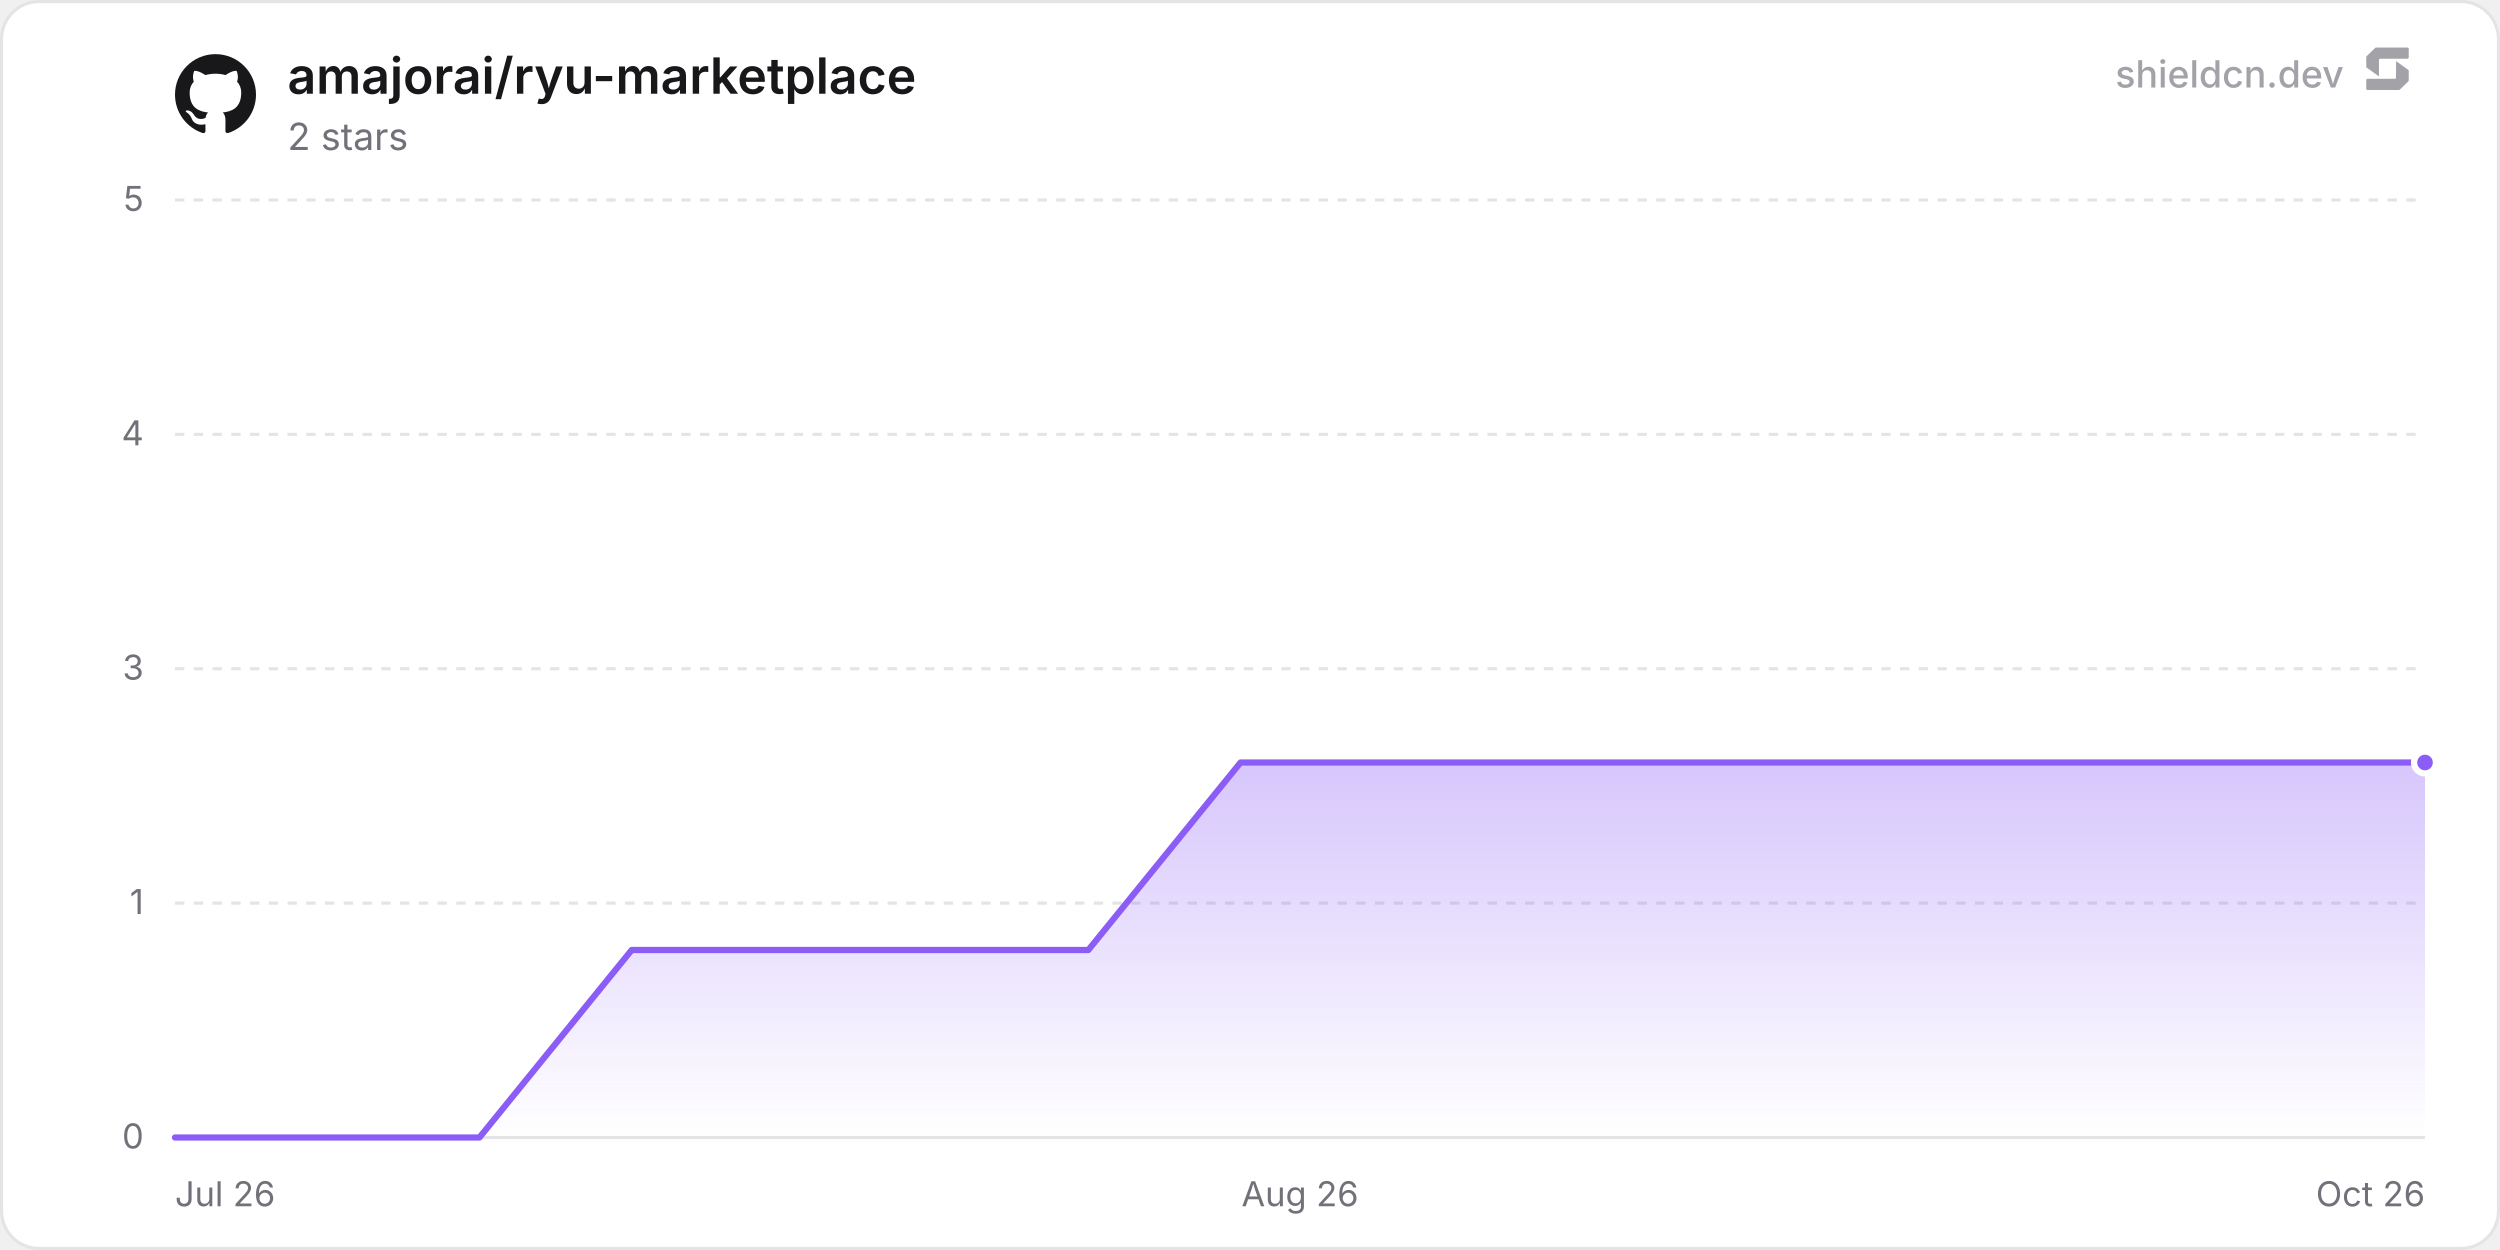
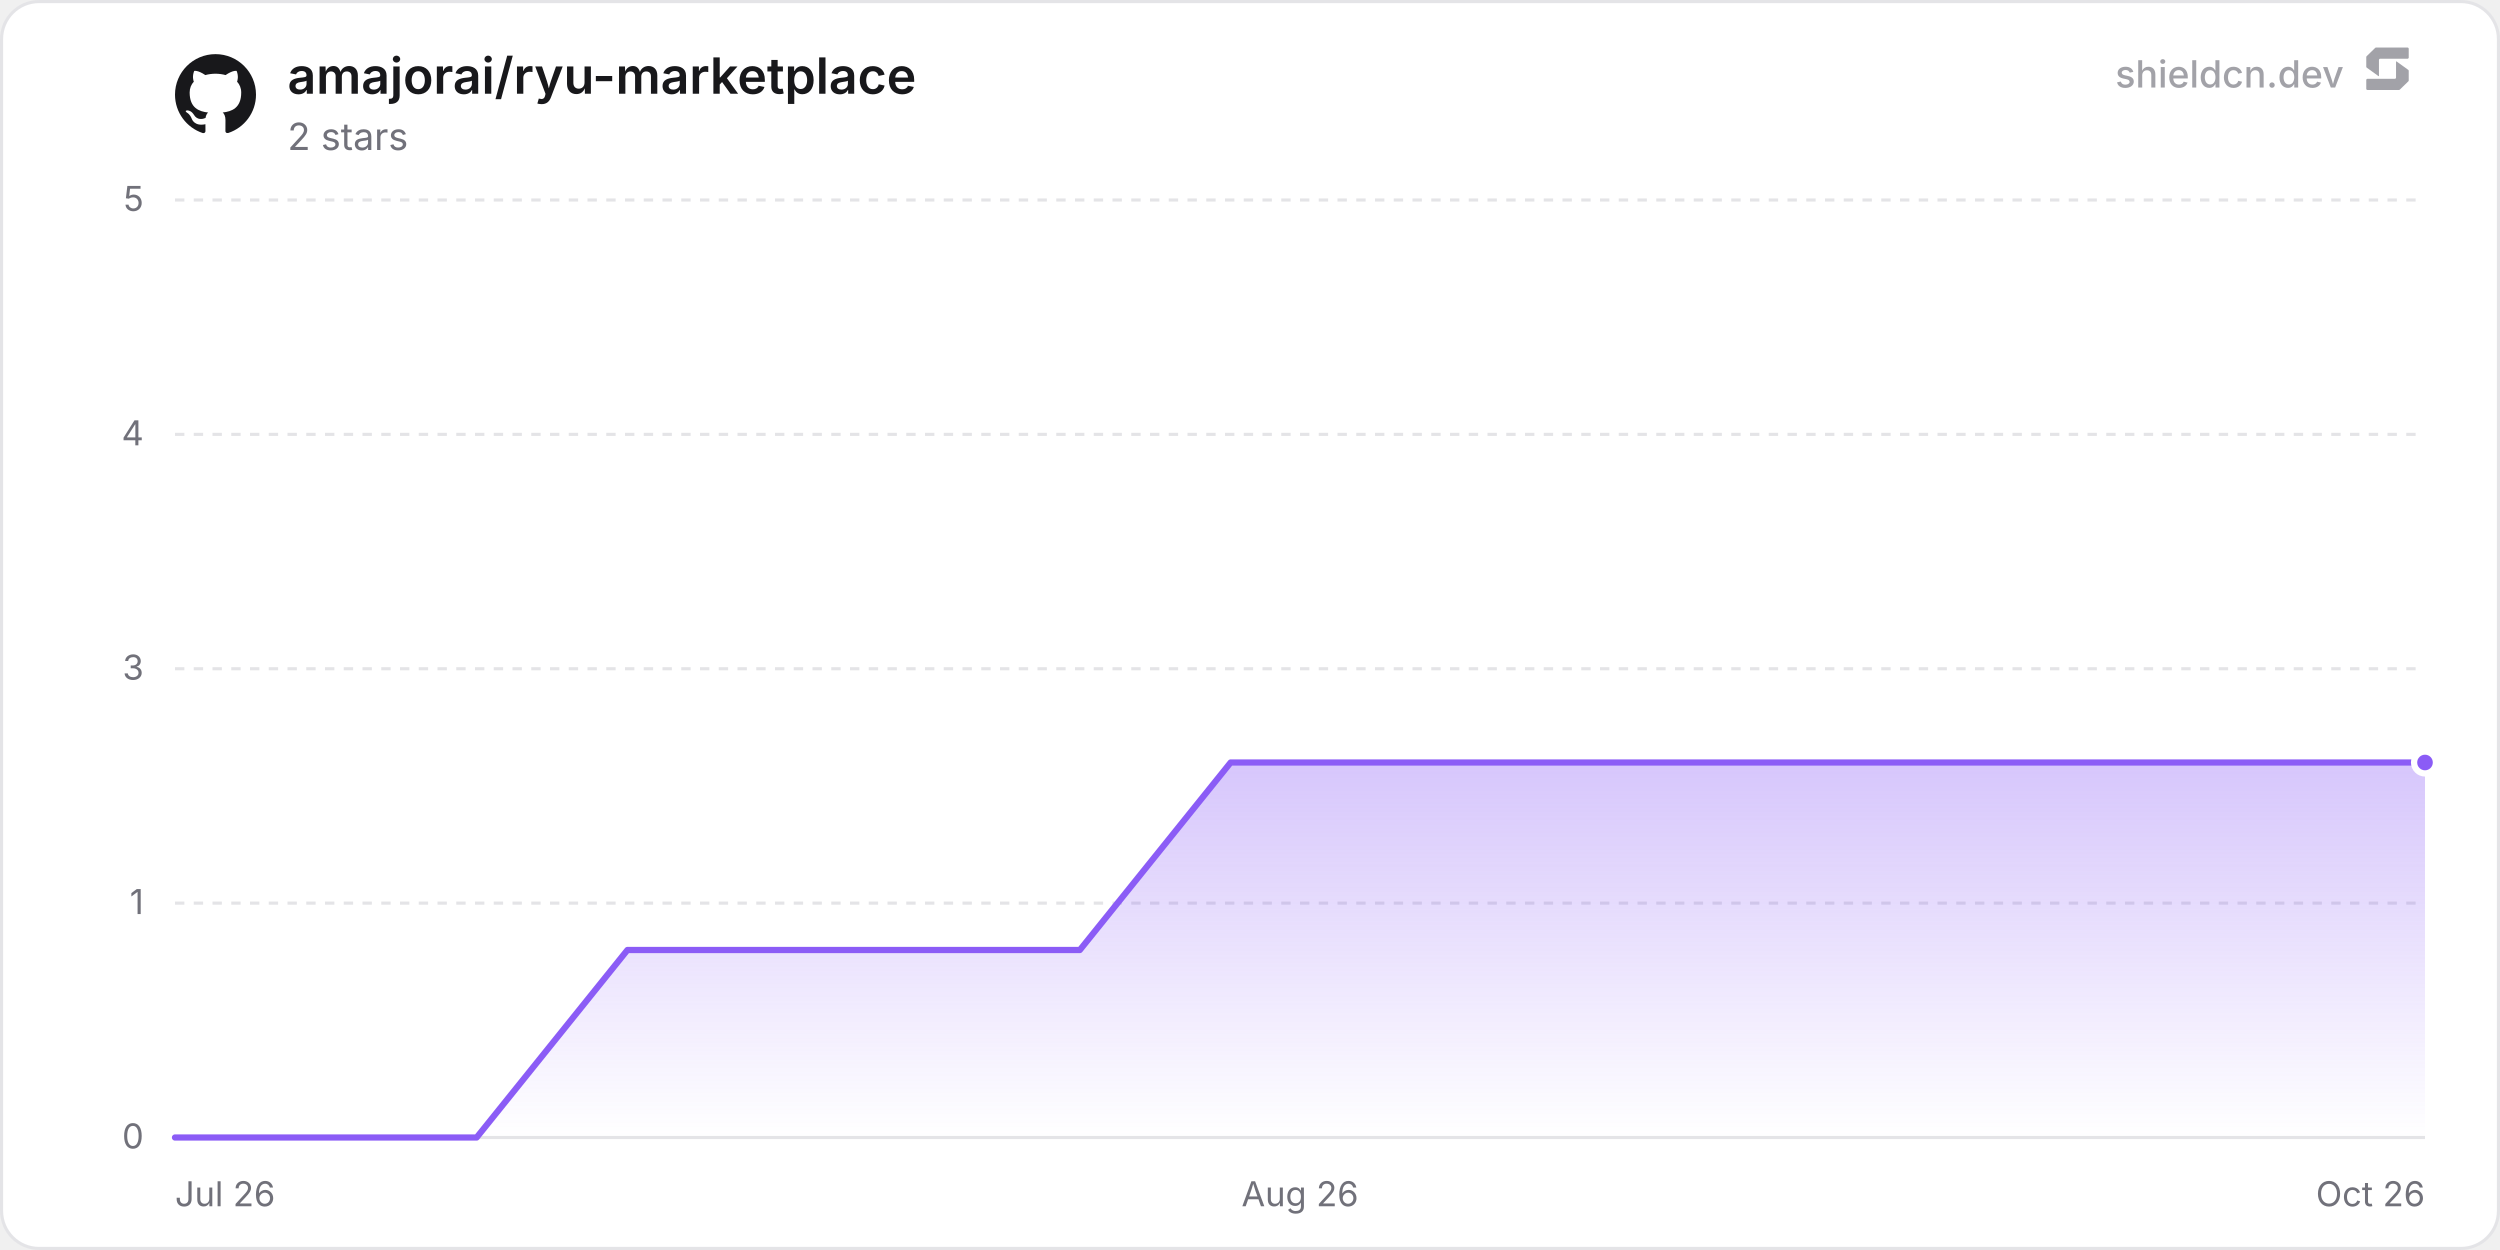
<svg xmlns="http://www.w3.org/2000/svg" width="800" height="400" viewBox="0 0 800 400" role="img" aria-label="amajorai/ryu-marketplace">
  <defs>
    <linearGradient id="chartFill0" x1="0" y1="0" x2="0" y2="1">
      <stop offset="0%" stop-color="rgba(139, 92, 246, 0.35)" />
      <stop offset="100%" stop-color="rgba(139, 92, 246, 0)" />
    </linearGradient>
  </defs>
  <rect x="0.5" y="0.5" width="799" height="399" rx="12" fill="#ffffff" stroke="#e4e4e7" stroke-width="1" />
  <line x1="56" y1="364" x2="776" y2="364" stroke="#e4e4e7" stroke-width="1" />
  <text x="46" y="367.5" text-anchor="end" font-size="11" fill="#71717a" font-family="'Inter', ui-sans-serif, system-ui, -apple-system, BlinkMacSystemFont, 'Segoe UI', Roboto, Helvetica, Arial, sans-serif">0</text>
  <line x1="56" y1="289" x2="776" y2="289" stroke="#e4e4e7" stroke-width="1" stroke-dasharray="3 3" />
  <text x="46" y="292.5" text-anchor="end" font-size="11" fill="#71717a" font-family="'Inter', ui-sans-serif, system-ui, -apple-system, BlinkMacSystemFont, 'Segoe UI', Roboto, Helvetica, Arial, sans-serif">1</text>
  <line x1="56" y1="214" x2="776" y2="214" stroke="#e4e4e7" stroke-width="1" stroke-dasharray="3 3" />
  <text x="46" y="217.5" text-anchor="end" font-size="11" fill="#71717a" font-family="'Inter', ui-sans-serif, system-ui, -apple-system, BlinkMacSystemFont, 'Segoe UI', Roboto, Helvetica, Arial, sans-serif">3</text>
  <line x1="56" y1="139" x2="776" y2="139" stroke="#e4e4e7" stroke-width="1" stroke-dasharray="3 3" />
  <text x="46" y="142.5" text-anchor="end" font-size="11" fill="#71717a" font-family="'Inter', ui-sans-serif, system-ui, -apple-system, BlinkMacSystemFont, 'Segoe UI', Roboto, Helvetica, Arial, sans-serif">4</text>
  <line x1="56" y1="64" x2="776" y2="64" stroke="#e4e4e7" stroke-width="1" stroke-dasharray="3 3" />
  <text x="46" y="67.5" text-anchor="end" font-size="11" fill="#71717a" font-family="'Inter', ui-sans-serif, system-ui, -apple-system, BlinkMacSystemFont, 'Segoe UI', Roboto, Helvetica, Arial, sans-serif">5</text>
  <text x="56" y="386" text-anchor="start" font-size="11" fill="#71717a" font-family="'Inter', ui-sans-serif, system-ui, -apple-system, BlinkMacSystemFont, 'Segoe UI', Roboto, Helvetica, Arial, sans-serif">Jul 26</text>
  <text x="416" y="386" text-anchor="middle" font-size="11" fill="#71717a" font-family="'Inter', ui-sans-serif, system-ui, -apple-system, BlinkMacSystemFont, 'Segoe UI', Roboto, Helvetica, Arial, sans-serif">Aug 26</text>
  <text x="776" y="386" text-anchor="end" font-size="11" fill="#71717a" font-family="'Inter', ui-sans-serif, system-ui, -apple-system, BlinkMacSystemFont, 'Segoe UI', Roboto, Helvetica, Arial, sans-serif">Oct 26</text>
-   <path d="M56 364 L104.71 364 L153.42 364 L202.14 304 L250.85 304 L299.56 304 L348.27 304 L396.98 244 L445.7 244 L494.41 244 L543.12 244 L591.83 244 L640.55 244 L689.26 244 L737.97 244 L776 244 L776 364 L56 364 Z" fill="url(#chartFill0)" />
-   <path d="M56 364 L104.71 364 L153.42 364 L202.14 304 L250.85 304 L299.56 304 L348.27 304 L396.98 244 L445.7 244 L494.41 244 L543.12 244 L591.83 244 L640.55 244 L689.26 244 L737.97 244 L776 244" fill="none" stroke="#8b5cf6" stroke-width="2" stroke-linejoin="round" stroke-linecap="round" />
+   <path d="M56 364 L104.26 364 L152.52 364 L200.78 304 L249.04 304 L297.29 304 L345.55 304 L393.81 244 L442.07 244 L490.33 244 L538.59 244 L586.85 244 L635.11 244 L683.37 244 L731.62 244 L776 244 L776 364 L56 364 Z" fill="url(#chartFill0)" />
+   <path d="M56 364 L104.26 364 L152.52 364 L200.78 304 L249.04 304 L297.29 304 L345.55 304 L393.81 244 L442.07 244 L490.33 244 L538.59 244 L586.85 244 L635.11 244 L683.37 244 L731.62 244 L776 244" fill="none" stroke="#8b5cf6" stroke-width="2" stroke-linejoin="round" stroke-linecap="round" />
  <circle cx="776" cy="244" r="3.5" fill="#8b5cf6" stroke="#ffffff" stroke-width="2" />
  <g transform="translate(56, 17) scale(1.08)" fill="#18181b">
    <path d="M12 .297c-6.63 0-12 5.373-12 12 0 5.303 3.438 9.8 8.205 11.385.6.113.82-.258.82-.577 0-.285-.01-1.04-.015-2.04-3.338.724-4.042-1.61-4.042-1.61C4.422 18.07 3.633 17.7 3.633 17.7c-1.087-.744.084-.729.084-.729 1.205.084 1.838 1.236 1.838 1.236 1.07 1.835 2.809 1.305 3.495.998.108-.776.417-1.305.76-1.605-2.665-.3-5.466-1.332-5.466-5.93 0-1.31.465-2.38 1.235-3.22-.135-.303-.54-1.523.105-3.176 0 0 1.005-.322 3.3 1.23.96-.267 1.98-.399 3-.405 1.02.006 2.04.138 3 .405 2.28-1.552 3.285-1.23 3.285-1.23.645 1.653.24 2.873.12 3.176.765.84 1.23 1.91 1.23 3.22 0 4.61-2.805 5.625-5.475 5.92.42.36.81 1.096.81 2.22 0 1.606-.015 2.896-.015 3.286 0 .315.21.69.825.57C20.565 22.092 24 17.592 24 12.297c0-6.627-5.373-12-12-12" />
  </g>
  <text x="92" y="30" font-size="16" font-weight="600" fill="#18181b" font-family="'Inter', ui-sans-serif, system-ui, -apple-system, BlinkMacSystemFont, 'Segoe UI', Roboto, Helvetica, Arial, sans-serif">amajorai/ryu-marketplace</text>
  <text x="92" y="48" font-size="12" fill="#71717a" font-family="'Inter', ui-sans-serif, system-ui, -apple-system, BlinkMacSystemFont, 'Segoe UI', Roboto, Helvetica, Arial, sans-serif">2 stars</text>
  <g fill-opacity="0.65">
    <text x="750" y="28" text-anchor="end" font-size="12" font-weight="500" fill="#71717a" font-family="'Inter', ui-sans-serif, system-ui, -apple-system, BlinkMacSystemFont, 'Segoe UI', Roboto, Helvetica, Arial, sans-serif">shieldcn.dev</text>
    <g transform="translate(756, 14) scale(0.01)" fill="#71717a">
      <path d="M1088.4,565.1c-6.5-4.7-15.5,0-15.5,7.9v510.2c0,21.3-18.1,38.6-40.4,38.6H160.9c-22.3,0-40.4,17.3-40.4,38.6v280.8c0,21.3,18.1,38.6,40.4,38.6h1004.5c10.8,0,21.2-4.2,28.8-11.6l273.4-266.3c7.4-7.2,11.6-16.9,11.6-27v-308.7c0-12.1-5.9-23.5-16.1-30.8l-374.7-270.3Z" />
      <path d="M511.2,1035.9c6.5,4.7,15.5,0,15.5-7.9v-510.2c0-21.3,18.1-38.6,40.4-38.6h871.7c22.3,0,40.4-17.3,40.4-38.6V159.7c0-21.3-18.1-38.6-40.4-38.6H434.3c-10.8,0-21.2,4.2-28.8,11.6L132,399c-7.4,7.2-11.6,16.9-11.6,27v308.7c0,12.1,5.9,23.5,16.1,30.8l374.7,270.3Z" />
    </g>
  </g>
</svg>
